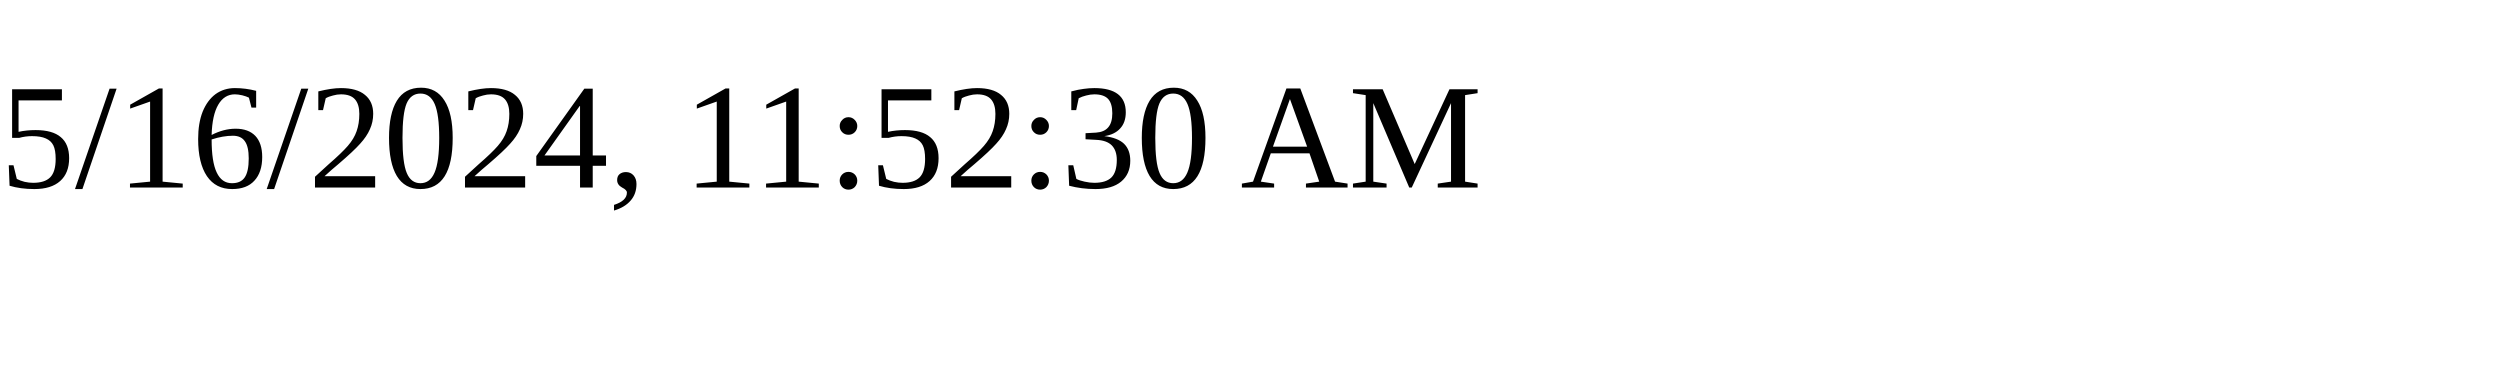
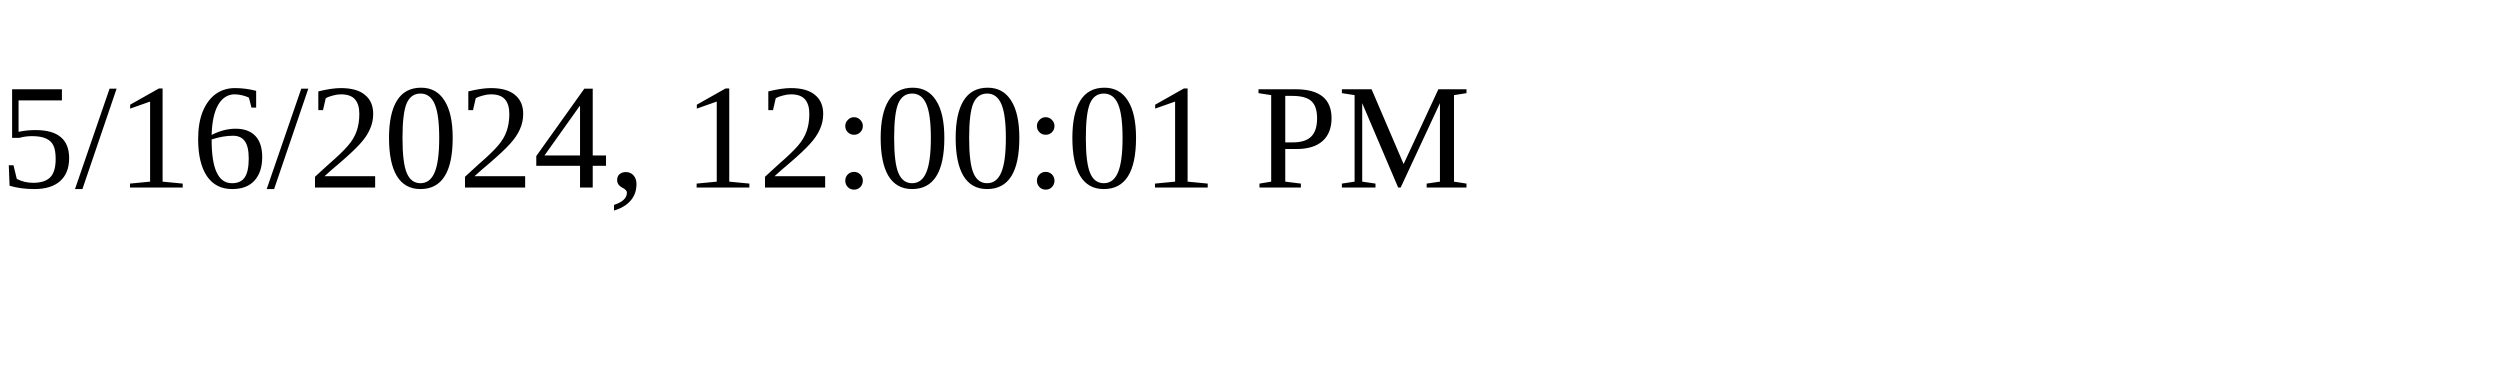
<svg xmlns="http://www.w3.org/2000/svg" height="30" width="200">
-   <text x="0" y="15">5/16/2024, 11:52:30 AM</text>
+   <text x="0" y="15">5/16/2024, 12:00:01 PM</text>
</svg>
